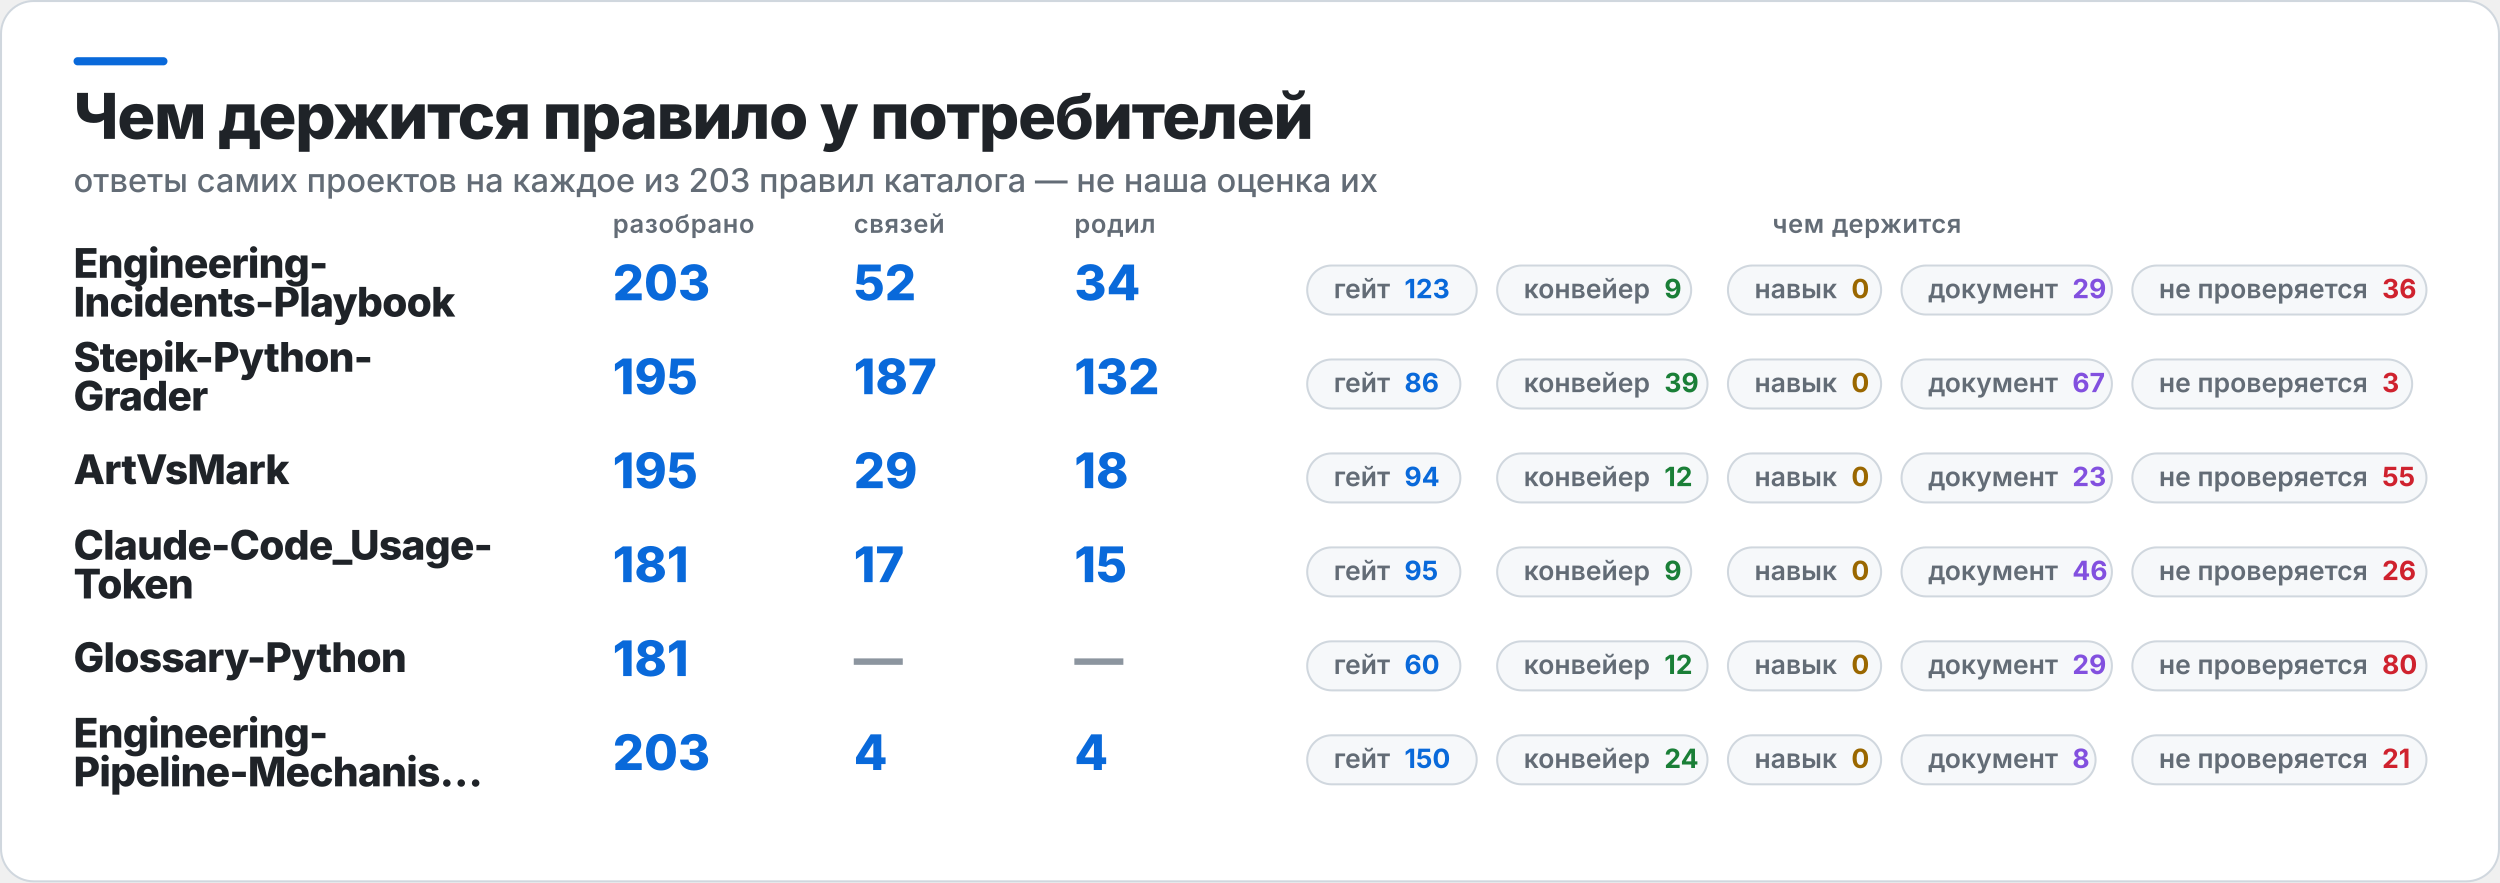
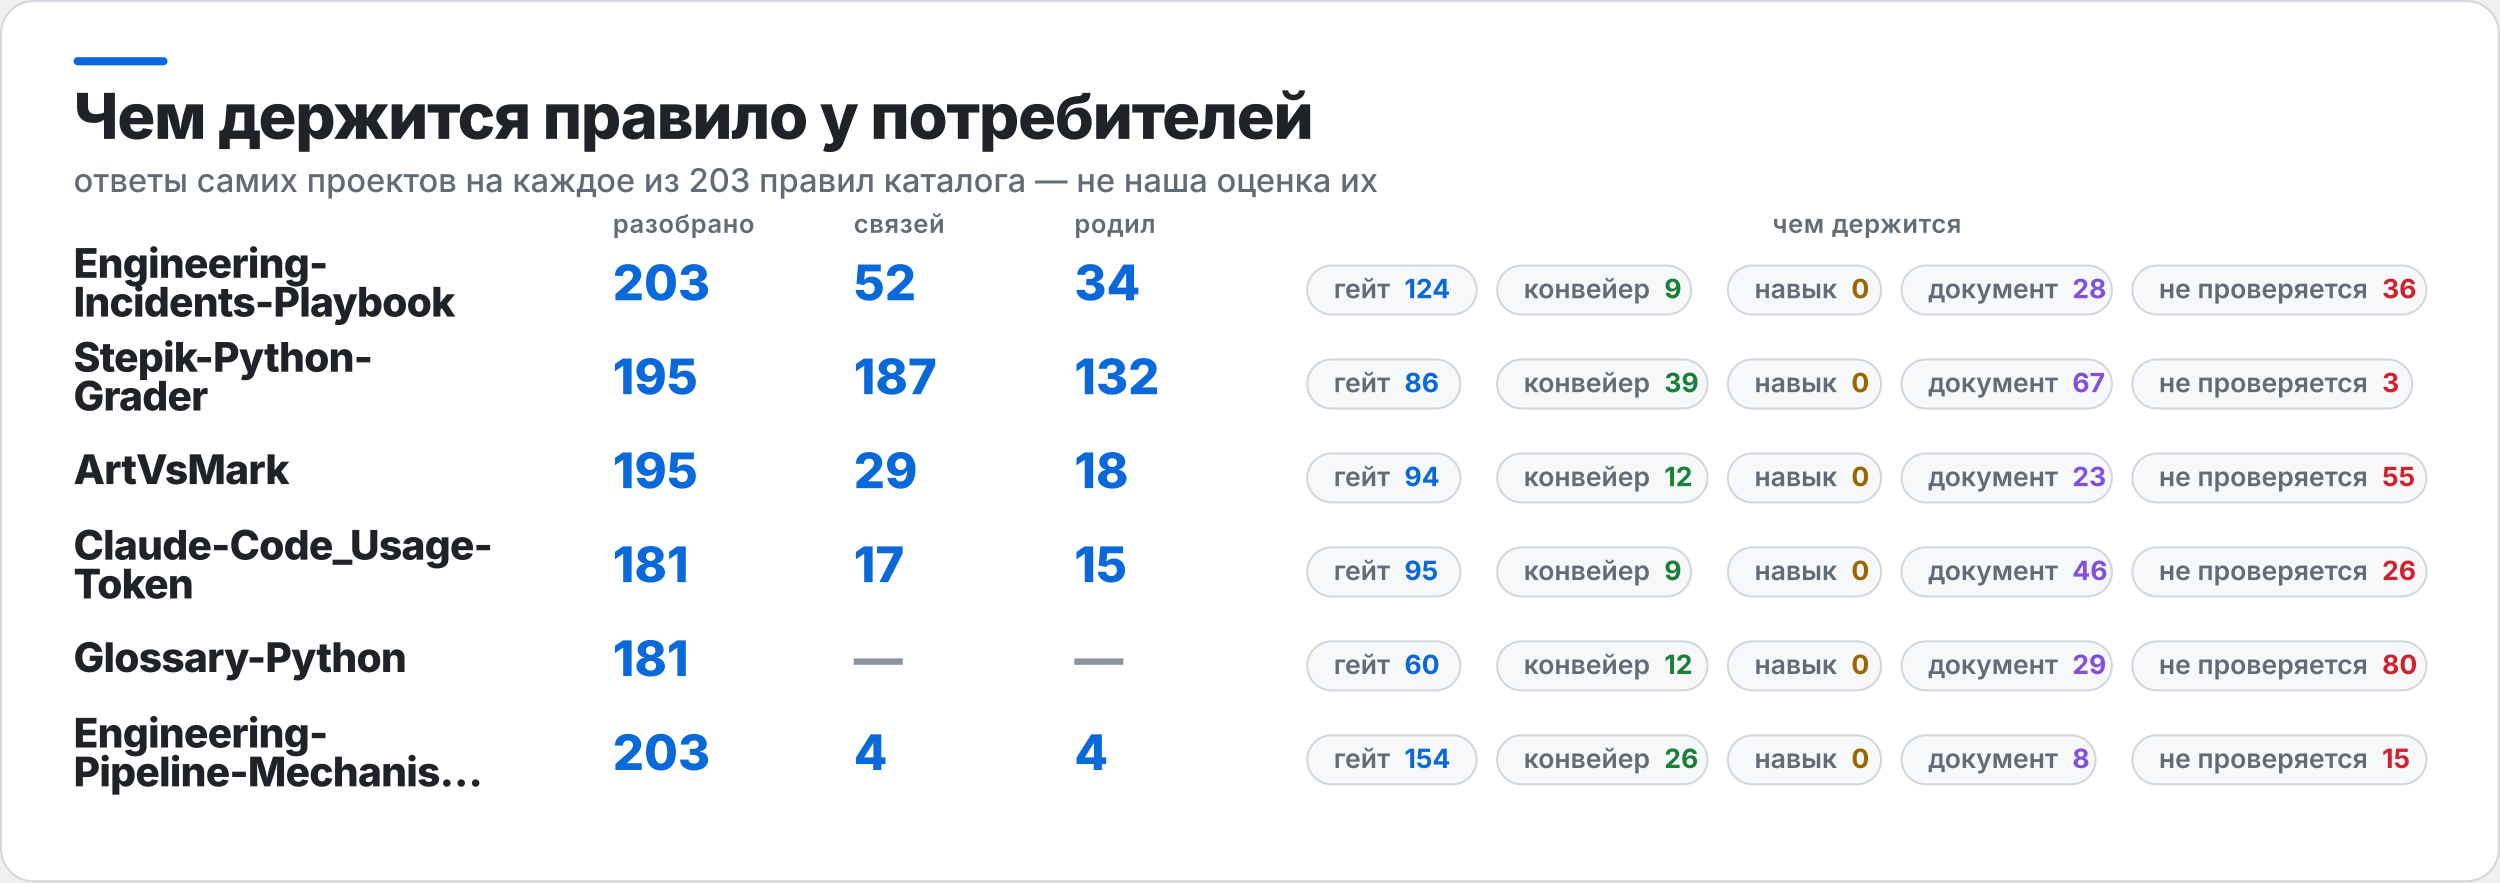
<svg xmlns="http://www.w3.org/2000/svg" width="1224" height="432" viewBox="0 0 1224 432" role="img" aria-label="Чем держится правило у потребителей">
  <rect x="0.5" y="0.5" width="1223" height="431" rx="16" fill="#FFFFFF" stroke="#D0D7DE" />
  <rect x="36" y="28" width="46" height="4" rx="2" fill="#0969DA" />
  <text x="36" y="68" fill="#1F2328" font-family="Inter,Segoe UI,Helvetica,Arial,sans-serif" font-size="31" font-weight="800" letter-spacing="-0.6">Чем держится правило у потребителей</text>
  <text x="36" y="94" fill="#636C76" font-family="Inter,Segoe UI,Helvetica,Arial,sans-serif" font-size="16" font-weight="500">ответы самих проектов на каждое из 203 правил каталога — не наша оценка их</text>
  <text x="300" y="114" fill="#636C76" font-family="Inter,Segoe UI,Helvetica,Arial,sans-serif" font-size="12.5" font-weight="600" letter-spacing="0.3">разобрано</text>
  <text x="418" y="114" fill="#636C76" font-family="Inter,Segoe UI,Helvetica,Arial,sans-serif" font-size="12.5" font-weight="600" letter-spacing="0.3">связей</text>
  <text x="526" y="114" fill="#636C76" font-family="Inter,Segoe UI,Helvetica,Arial,sans-serif" font-size="12.5" font-weight="600" letter-spacing="0.3">родил</text>
  <text x="914" y="114" fill="#636C76" font-family="Inter,Segoe UI,Helvetica,Arial,sans-serif" font-size="12.5" font-weight="600" letter-spacing="0.3" text-anchor="middle">чем держится</text>
  <text x="36" y="136" fill="#1F2328" font-family="Inter,Segoe UI,Helvetica,Arial,sans-serif" font-size="20" font-weight="800" letter-spacing="-0.4">Engineering-</text>
  <text x="36" y="155" fill="#1F2328" font-family="Inter,Segoe UI,Helvetica,Arial,sans-serif" font-size="20" font-weight="800" letter-spacing="-0.4">Incidents-Playbook</text>
  <text x="300" y="147" fill="#0969DA" font-family="Inter,Segoe UI,Helvetica,Arial,sans-serif" font-size="24" font-weight="800">203</text>
  <text x="418" y="147" fill="#0969DA" font-family="Inter,Segoe UI,Helvetica,Arial,sans-serif" font-size="24" font-weight="800">52</text>
  <text x="526" y="147" fill="#0969DA" font-family="Inter,Segoe UI,Helvetica,Arial,sans-serif" font-size="24" font-weight="800">34</text>
  <rect x="640" y="130" width="83" height="24" rx="12" fill="#F6F8FA" stroke="#D0D7DE" />
-   <text x="653" y="146" fill="#636C76" font-family="Inter,Segoe UI,Helvetica,Arial,sans-serif" font-size="13" font-weight="600">гейт<tspan fill="#0969DA" font-weight="700" dx="7">123</tspan>
+   <text x="653" y="146" fill="#636C76" font-family="Inter,Segoe UI,Helvetica,Arial,sans-serif" font-size="13" font-weight="600">гейт<tspan fill="#0969DA" font-weight="700" dx="7">124</tspan>
  </text>
  <rect x="733" y="130" width="95" height="24" rx="12" fill="#F6F8FA" stroke="#D0D7DE" />
  <text x="746" y="146" fill="#636C76" font-family="Inter,Segoe UI,Helvetica,Arial,sans-serif" font-size="13" font-weight="600">конвейер<tspan fill="#1A7F37" font-weight="700" dx="7">9</tspan>
  </text>
  <rect x="846" y="130" width="75" height="24" rx="12" fill="#F6F8FA" stroke="#D0D7DE" />
  <text x="859" y="146" fill="#636C76" font-family="Inter,Segoe UI,Helvetica,Arial,sans-serif" font-size="13" font-weight="600">навык<tspan fill="#9A6700" font-weight="700" dx="7">0</tspan>
  </text>
  <rect x="931" y="130" width="103" height="24" rx="12" fill="#F6F8FA" stroke="#D0D7DE" />
-   <text x="944" y="146" fill="#636C76" font-family="Inter,Segoe UI,Helvetica,Arial,sans-serif" font-size="13" font-weight="600">документ<tspan fill="#8250DF" font-weight="700" dx="7">29</tspan>
+   <text x="944" y="146" fill="#636C76" font-family="Inter,Segoe UI,Helvetica,Arial,sans-serif" font-size="13" font-weight="600">документ<tspan fill="#8250DF" font-weight="700" dx="7">28</tspan>
  </text>
  <rect x="1044" y="130" width="144" height="24" rx="12" fill="#F6F8FA" stroke="#D0D7DE" />
  <text x="1057" y="146" fill="#636C76" font-family="Inter,Segoe UI,Helvetica,Arial,sans-serif" font-size="13" font-weight="600">не проверяется<tspan fill="#CF222E" font-weight="700" dx="7">36</tspan>
  </text>
  <text x="36" y="182" fill="#1F2328" font-family="Inter,Segoe UI,Helvetica,Arial,sans-serif" font-size="20" font-weight="800" letter-spacing="-0.4">Stepik-Python-</text>
  <text x="36" y="201" fill="#1F2328" font-family="Inter,Segoe UI,Helvetica,Arial,sans-serif" font-size="20" font-weight="800" letter-spacing="-0.4">Grader</text>
  <text x="300" y="193" fill="#0969DA" font-family="Inter,Segoe UI,Helvetica,Arial,sans-serif" font-size="24" font-weight="800">195</text>
  <text x="418" y="193" fill="#0969DA" font-family="Inter,Segoe UI,Helvetica,Arial,sans-serif" font-size="24" font-weight="800">187</text>
  <text x="526" y="193" fill="#0969DA" font-family="Inter,Segoe UI,Helvetica,Arial,sans-serif" font-size="24" font-weight="800">132</text>
  <rect x="640" y="176" width="75" height="24" rx="12" fill="#F6F8FA" stroke="#D0D7DE" />
  <text x="653" y="192" fill="#636C76" font-family="Inter,Segoe UI,Helvetica,Arial,sans-serif" font-size="13" font-weight="600">гейт<tspan fill="#0969DA" font-weight="700" dx="7">86</tspan>
  </text>
  <rect x="733" y="176" width="103" height="24" rx="12" fill="#F6F8FA" stroke="#D0D7DE" />
  <text x="746" y="192" fill="#636C76" font-family="Inter,Segoe UI,Helvetica,Arial,sans-serif" font-size="13" font-weight="600">конвейер<tspan fill="#1A7F37" font-weight="700" dx="7">39</tspan>
  </text>
  <rect x="846" y="176" width="75" height="24" rx="12" fill="#F6F8FA" stroke="#D0D7DE" />
  <text x="859" y="192" fill="#636C76" font-family="Inter,Segoe UI,Helvetica,Arial,sans-serif" font-size="13" font-weight="600">навык<tspan fill="#9A6700" font-weight="700" dx="7">0</tspan>
  </text>
  <rect x="931" y="176" width="103" height="24" rx="12" fill="#F6F8FA" stroke="#D0D7DE" />
  <text x="944" y="192" fill="#636C76" font-family="Inter,Segoe UI,Helvetica,Arial,sans-serif" font-size="13" font-weight="600">документ<tspan fill="#8250DF" font-weight="700" dx="7">67</tspan>
  </text>
  <rect x="1044" y="176" width="137" height="24" rx="12" fill="#F6F8FA" stroke="#D0D7DE" />
  <text x="1057" y="192" fill="#636C76" font-family="Inter,Segoe UI,Helvetica,Arial,sans-serif" font-size="13" font-weight="600">не проверяется<tspan fill="#CF222E" font-weight="700" dx="7">3</tspan>
  </text>
  <text x="36" y="237" fill="#1F2328" font-family="Inter,Segoe UI,Helvetica,Arial,sans-serif" font-size="20" font-weight="800" letter-spacing="-0.4">ArtVsMark</text>
  <text x="300" y="239" fill="#0969DA" font-family="Inter,Segoe UI,Helvetica,Arial,sans-serif" font-size="24" font-weight="800">195</text>
  <text x="418" y="239" fill="#0969DA" font-family="Inter,Segoe UI,Helvetica,Arial,sans-serif" font-size="24" font-weight="800">29</text>
  <text x="526" y="239" fill="#0969DA" font-family="Inter,Segoe UI,Helvetica,Arial,sans-serif" font-size="24" font-weight="800">18</text>
  <rect x="640" y="222" width="75" height="24" rx="12" fill="#F6F8FA" stroke="#D0D7DE" />
  <text x="653" y="238" fill="#636C76" font-family="Inter,Segoe UI,Helvetica,Arial,sans-serif" font-size="13" font-weight="600">гейт<tspan fill="#0969DA" font-weight="700" dx="7">94</tspan>
  </text>
  <rect x="733" y="222" width="103" height="24" rx="12" fill="#F6F8FA" stroke="#D0D7DE" />
  <text x="746" y="238" fill="#636C76" font-family="Inter,Segoe UI,Helvetica,Arial,sans-serif" font-size="13" font-weight="600">конвейер<tspan fill="#1A7F37" font-weight="700" dx="7">12</tspan>
  </text>
  <rect x="846" y="222" width="75" height="24" rx="12" fill="#F6F8FA" stroke="#D0D7DE" />
  <text x="859" y="238" fill="#636C76" font-family="Inter,Segoe UI,Helvetica,Arial,sans-serif" font-size="13" font-weight="600">навык<tspan fill="#9A6700" font-weight="700" dx="7">0</tspan>
  </text>
  <rect x="931" y="222" width="103" height="24" rx="12" fill="#F6F8FA" stroke="#D0D7DE" />
  <text x="944" y="238" fill="#636C76" font-family="Inter,Segoe UI,Helvetica,Arial,sans-serif" font-size="13" font-weight="600">документ<tspan fill="#8250DF" font-weight="700" dx="7">23</tspan>
  </text>
  <rect x="1044" y="222" width="144" height="24" rx="12" fill="#F6F8FA" stroke="#D0D7DE" />
  <text x="1057" y="238" fill="#636C76" font-family="Inter,Segoe UI,Helvetica,Arial,sans-serif" font-size="13" font-weight="600">не проверяется<tspan fill="#CF222E" font-weight="700" dx="7">55</tspan>
  </text>
  <text x="36" y="274" fill="#1F2328" font-family="Inter,Segoe UI,Helvetica,Arial,sans-serif" font-size="20" font-weight="800" letter-spacing="-0.4">Claude-Code_Usage-</text>
  <text x="36" y="293" fill="#1F2328" font-family="Inter,Segoe UI,Helvetica,Arial,sans-serif" font-size="20" font-weight="800" letter-spacing="-0.4">Token</text>
  <text x="300" y="285" fill="#0969DA" font-family="Inter,Segoe UI,Helvetica,Arial,sans-serif" font-size="24" font-weight="800">181</text>
  <text x="418" y="285" fill="#0969DA" font-family="Inter,Segoe UI,Helvetica,Arial,sans-serif" font-size="24" font-weight="800">17</text>
  <text x="526" y="285" fill="#0969DA" font-family="Inter,Segoe UI,Helvetica,Arial,sans-serif" font-size="24" font-weight="800">15</text>
  <rect x="640" y="268" width="75" height="24" rx="12" fill="#F6F8FA" stroke="#D0D7DE" />
  <text x="653" y="284" fill="#636C76" font-family="Inter,Segoe UI,Helvetica,Arial,sans-serif" font-size="13" font-weight="600">гейт<tspan fill="#0969DA" font-weight="700" dx="7">95</tspan>
  </text>
  <rect x="733" y="268" width="95" height="24" rx="12" fill="#F6F8FA" stroke="#D0D7DE" />
  <text x="746" y="284" fill="#636C76" font-family="Inter,Segoe UI,Helvetica,Arial,sans-serif" font-size="13" font-weight="600">конвейер<tspan fill="#1A7F37" font-weight="700" dx="7">9</tspan>
  </text>
  <rect x="846" y="268" width="75" height="24" rx="12" fill="#F6F8FA" stroke="#D0D7DE" />
  <text x="859" y="284" fill="#636C76" font-family="Inter,Segoe UI,Helvetica,Arial,sans-serif" font-size="13" font-weight="600">навык<tspan fill="#9A6700" font-weight="700" dx="7">0</tspan>
  </text>
  <rect x="931" y="268" width="103" height="24" rx="12" fill="#F6F8FA" stroke="#D0D7DE" />
  <text x="944" y="284" fill="#636C76" font-family="Inter,Segoe UI,Helvetica,Arial,sans-serif" font-size="13" font-weight="600">документ<tspan fill="#8250DF" font-weight="700" dx="7">46</tspan>
  </text>
  <rect x="1044" y="268" width="144" height="24" rx="12" fill="#F6F8FA" stroke="#D0D7DE" />
  <text x="1057" y="284" fill="#636C76" font-family="Inter,Segoe UI,Helvetica,Arial,sans-serif" font-size="13" font-weight="600">не проверяется<tspan fill="#CF222E" font-weight="700" dx="7">26</tspan>
  </text>
  <text x="36" y="329" fill="#1F2328" font-family="Inter,Segoe UI,Helvetica,Arial,sans-serif" font-size="20" font-weight="800" letter-spacing="-0.4">Glossary-Python</text>
  <text x="300" y="331" fill="#0969DA" font-family="Inter,Segoe UI,Helvetica,Arial,sans-serif" font-size="24" font-weight="800">181</text>
  <text x="418" y="331" fill="#8C959F" font-family="Inter,Segoe UI,Helvetica,Arial,sans-serif" font-size="24" font-weight="800">—</text>
  <text x="526" y="331" fill="#8C959F" font-family="Inter,Segoe UI,Helvetica,Arial,sans-serif" font-size="24" font-weight="800">—</text>
  <rect x="640" y="314" width="75" height="24" rx="12" fill="#F6F8FA" stroke="#D0D7DE" />
  <text x="653" y="330" fill="#636C76" font-family="Inter,Segoe UI,Helvetica,Arial,sans-serif" font-size="13" font-weight="600">гейт<tspan fill="#0969DA" font-weight="700" dx="7">60</tspan>
  </text>
  <rect x="733" y="314" width="103" height="24" rx="12" fill="#F6F8FA" stroke="#D0D7DE" />
  <text x="746" y="330" fill="#636C76" font-family="Inter,Segoe UI,Helvetica,Arial,sans-serif" font-size="13" font-weight="600">конвейер<tspan fill="#1A7F37" font-weight="700" dx="7">12</tspan>
  </text>
  <rect x="846" y="314" width="75" height="24" rx="12" fill="#F6F8FA" stroke="#D0D7DE" />
  <text x="859" y="330" fill="#636C76" font-family="Inter,Segoe UI,Helvetica,Arial,sans-serif" font-size="13" font-weight="600">навык<tspan fill="#9A6700" font-weight="700" dx="7">0</tspan>
  </text>
  <rect x="931" y="314" width="103" height="24" rx="12" fill="#F6F8FA" stroke="#D0D7DE" />
  <text x="944" y="330" fill="#636C76" font-family="Inter,Segoe UI,Helvetica,Arial,sans-serif" font-size="13" font-weight="600">документ<tspan fill="#8250DF" font-weight="700" dx="7">29</tspan>
  </text>
  <rect x="1044" y="314" width="144" height="24" rx="12" fill="#F6F8FA" stroke="#D0D7DE" />
  <text x="1057" y="330" fill="#636C76" font-family="Inter,Segoe UI,Helvetica,Arial,sans-serif" font-size="13" font-weight="600">не проверяется<tspan fill="#CF222E" font-weight="700" dx="7">80</tspan>
  </text>
  <text x="36" y="366" fill="#1F2328" font-family="Inter,Segoe UI,Helvetica,Arial,sans-serif" font-size="20" font-weight="800" letter-spacing="-0.4">Engineering-</text>
  <text x="36" y="385" fill="#1F2328" font-family="Inter,Segoe UI,Helvetica,Arial,sans-serif" font-size="20" font-weight="800" letter-spacing="-0.4">Pipeline-Mechanis…</text>
  <text x="300" y="377" fill="#0969DA" font-family="Inter,Segoe UI,Helvetica,Arial,sans-serif" font-size="24" font-weight="800">203</text>
  <text x="418" y="377" fill="#0969DA" font-family="Inter,Segoe UI,Helvetica,Arial,sans-serif" font-size="24" font-weight="800">4</text>
  <text x="526" y="377" fill="#0969DA" font-family="Inter,Segoe UI,Helvetica,Arial,sans-serif" font-size="24" font-weight="800">4</text>
  <rect x="640" y="360" width="83" height="24" rx="12" fill="#F6F8FA" stroke="#D0D7DE" />
-   <text x="653" y="376" fill="#636C76" font-family="Inter,Segoe UI,Helvetica,Arial,sans-serif" font-size="13" font-weight="600">гейт<tspan fill="#0969DA" font-weight="700" dx="7">150</tspan>
+   <text x="653" y="376" fill="#636C76" font-family="Inter,Segoe UI,Helvetica,Arial,sans-serif" font-size="13" font-weight="600">гейт<tspan fill="#0969DA" font-weight="700" dx="7">154</tspan>
  </text>
  <rect x="733" y="360" width="103" height="24" rx="12" fill="#F6F8FA" stroke="#D0D7DE" />
-   <text x="746" y="376" fill="#636C76" font-family="Inter,Segoe UI,Helvetica,Arial,sans-serif" font-size="13" font-weight="600">конвейер<tspan fill="#1A7F37" font-weight="700" dx="7">24</tspan>
+   <text x="746" y="376" fill="#636C76" font-family="Inter,Segoe UI,Helvetica,Arial,sans-serif" font-size="13" font-weight="600">конвейер<tspan fill="#1A7F37" font-weight="700" dx="7">26</tspan>
  </text>
  <rect x="846" y="360" width="75" height="24" rx="12" fill="#F6F8FA" stroke="#D0D7DE" />
  <text x="859" y="376" fill="#636C76" font-family="Inter,Segoe UI,Helvetica,Arial,sans-serif" font-size="13" font-weight="600">навык<tspan fill="#9A6700" font-weight="700" dx="7">0</tspan>
  </text>
  <rect x="931" y="360" width="95" height="24" rx="12" fill="#F6F8FA" stroke="#D0D7DE" />
  <text x="944" y="376" fill="#636C76" font-family="Inter,Segoe UI,Helvetica,Arial,sans-serif" font-size="13" font-weight="600">документ<tspan fill="#8250DF" font-weight="700" dx="7">8</tspan>
  </text>
  <rect x="1044" y="360" width="144" height="24" rx="12" fill="#F6F8FA" stroke="#D0D7DE" />
-   <text x="1057" y="376" fill="#636C76" font-family="Inter,Segoe UI,Helvetica,Arial,sans-serif" font-size="13" font-weight="600">не проверяется<tspan fill="#CF222E" font-weight="700" dx="7">21</tspan>
+   <text x="1057" y="376" fill="#636C76" font-family="Inter,Segoe UI,Helvetica,Arial,sans-serif" font-size="13" font-weight="600">не проверяется<tspan fill="#CF222E" font-weight="700" dx="7">15</tspan>
  </text>
</svg>
